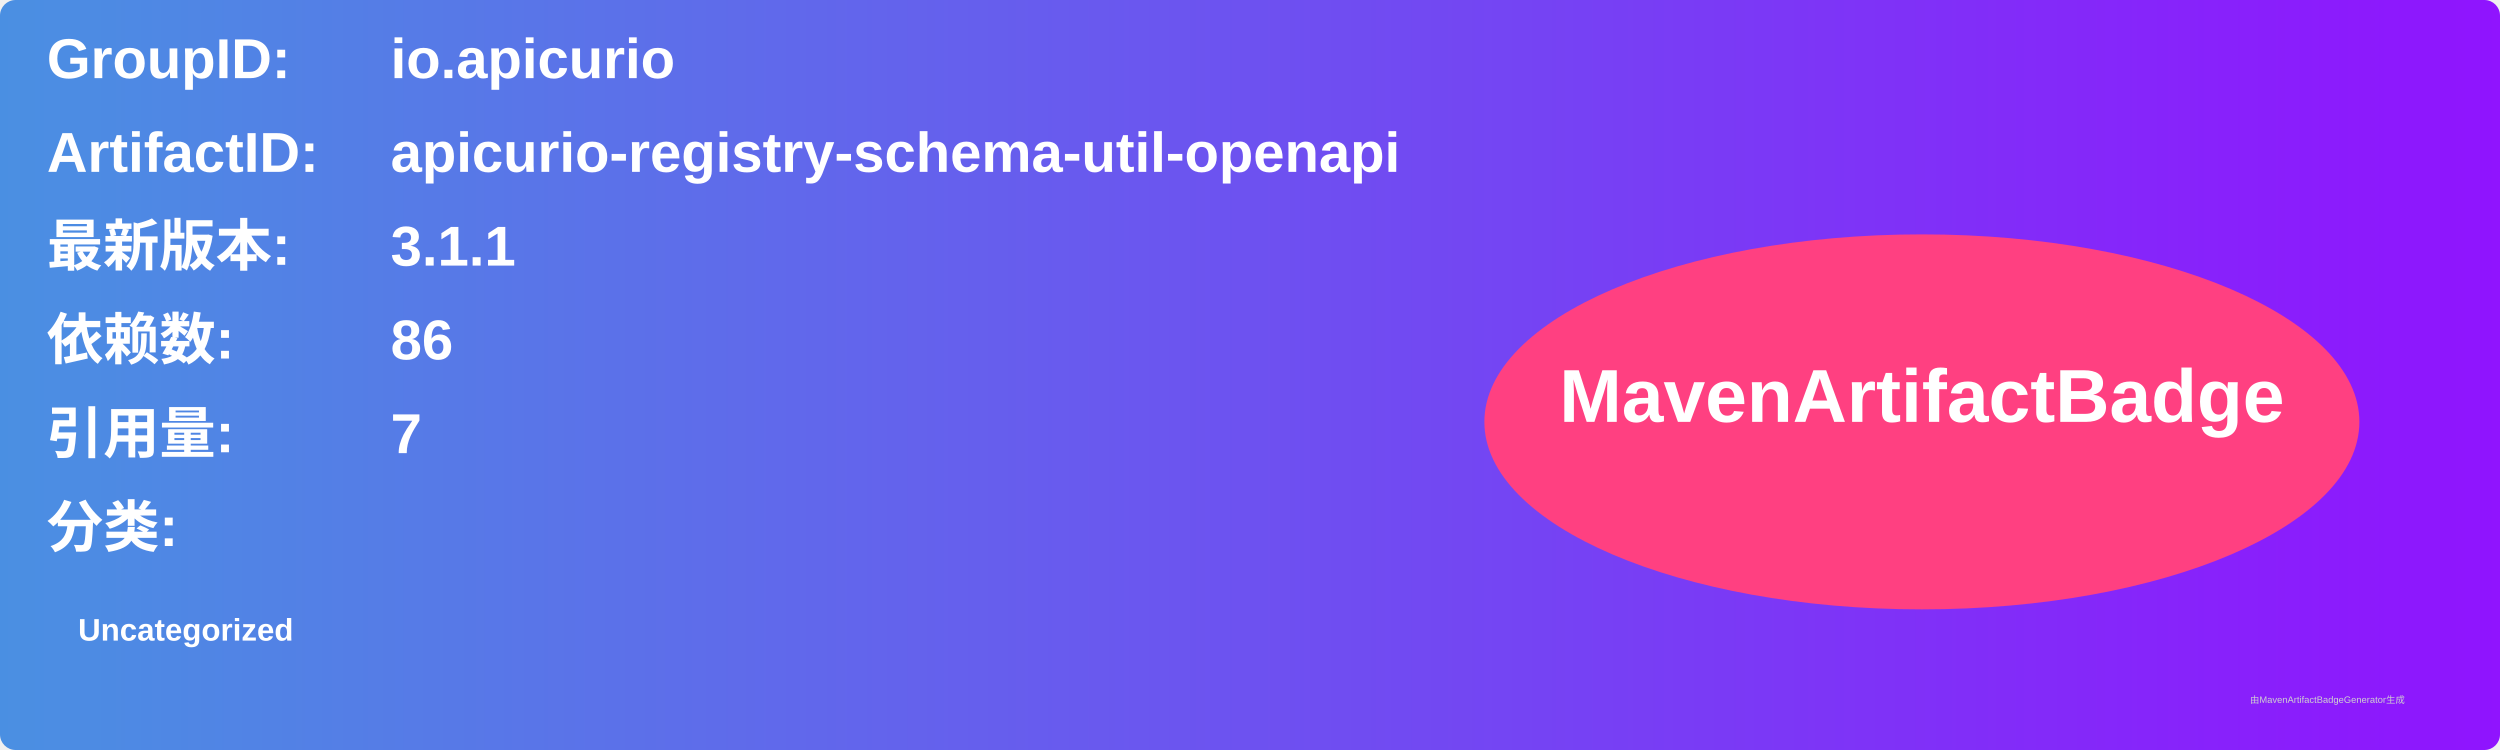
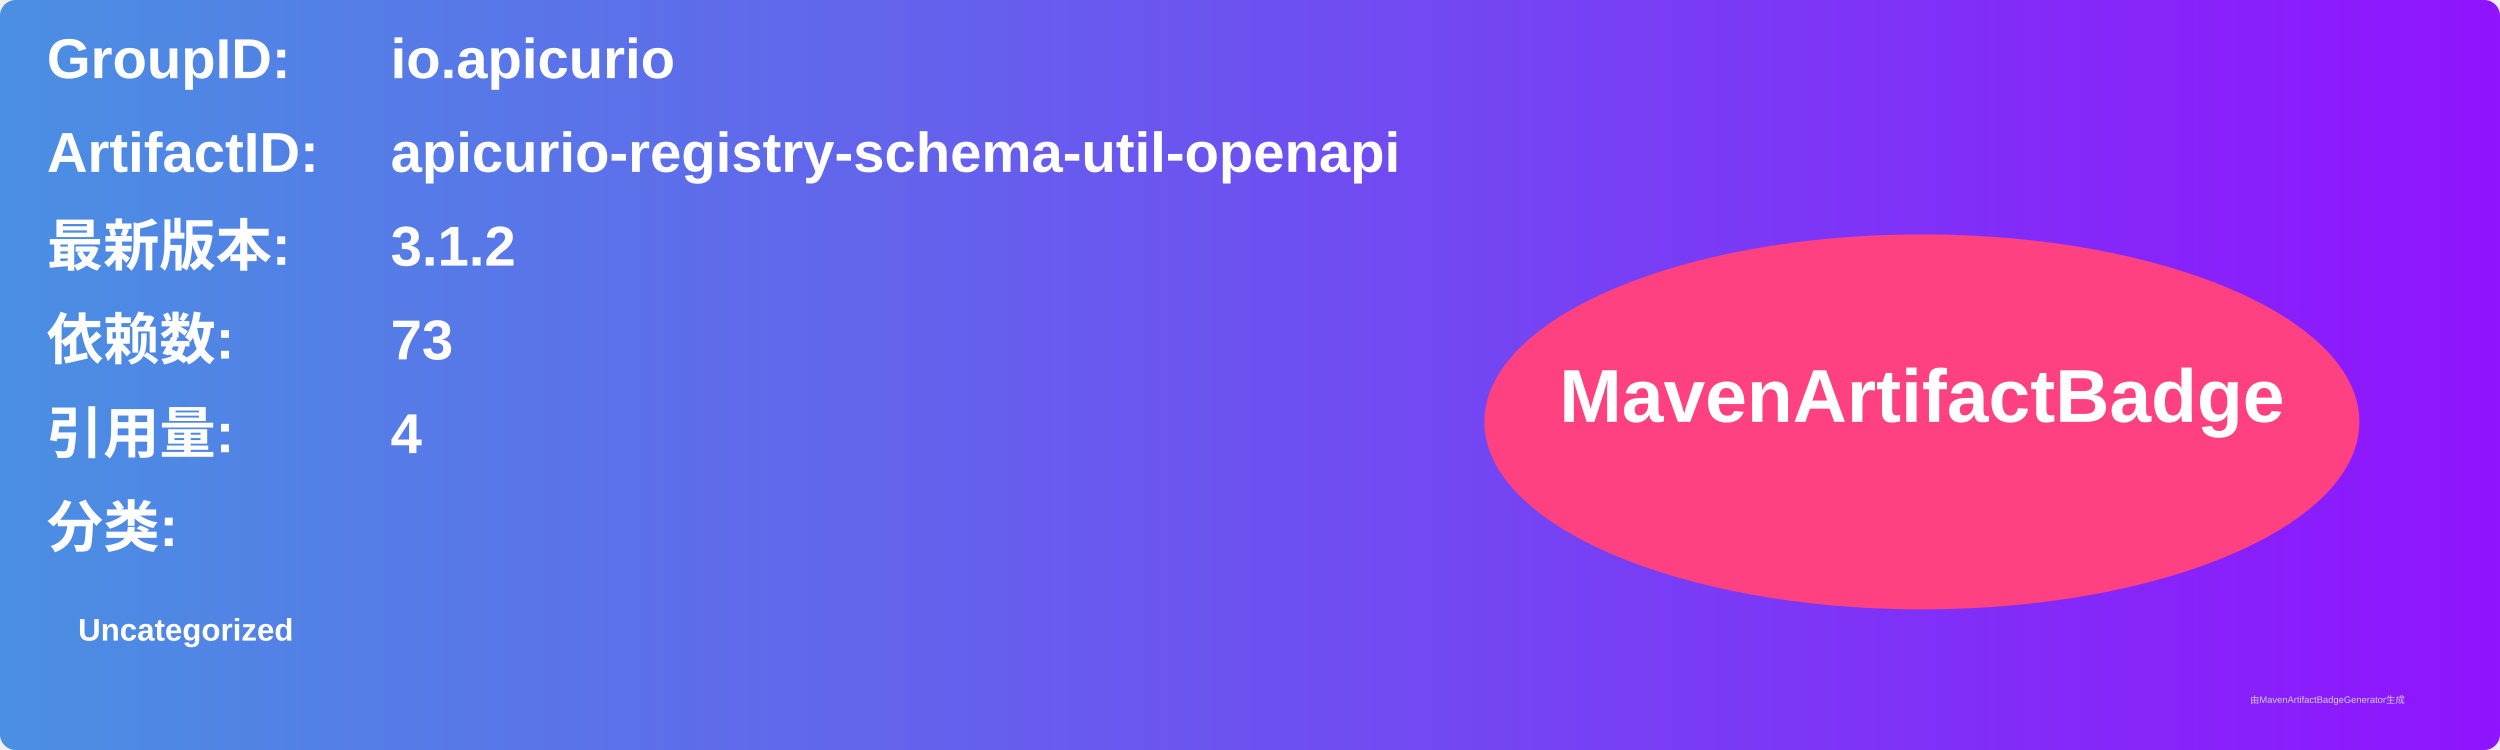
<svg xmlns="http://www.w3.org/2000/svg" width="800" height="240" viewBox="0 0 800 240">
  <linearGradient id="grad" x1="0%" y1="0%" x2="100%" y2="0%">
    <stop offset="0%" stop-color="#4a90e2" />
    <stop offset="100%" stop-color="#9013fe" />
  </linearGradient>
  <rect width="100%" height="100%" rx="5" ry="5" fill="url(#grad)" />
  <g transform="translate(15, 15)">
    <text x="0" y="10" font-family="Arial" font-size="18" fill="white" font-weight="bold" width="260">GroupID:</text>
    <text x="110" y="10" font-family="Arial" font-size="18" fill="white" font-weight="bold" width="460">io.apicurio</text>
    <text x="0" y="40" font-family="Arial" font-size="18" fill="white" font-weight="bold" width="260">ArtifactID:</text>
    <text x="110" y="40" font-family="Arial" font-size="18" fill="white" font-weight="bold" width="460">apicurio-registry-schema-util-openapi</text>
    <text x="0" y="70" font-family="Arial" font-size="18" fill="white" font-weight="bold">最新版本:</text>
    <text x="110" y="70" font-family="Arial" font-size="18" fill="white" font-weight="bold">
-       <tspan font-weight="bold">3.1.1</tspan>
+       <tspan font-weight="bold">3.1.2</tspan>
    </text>
    <text x="0" y="100" font-family="Arial" font-size="18" fill="white" font-weight="bold">依赖数: </text>
    <text x="110" y="100" font-family="Arial" font-size="18" fill="white">
-       <tspan font-weight="bold">86</tspan>
+       <tspan font-weight="bold">73</tspan>
    </text>
    <text x="0" y="130" font-family="Arial" font-size="18" fill="white" font-weight="bold">引用量: </text>
    <text x="110" y="130" font-family="Arial" font-size="18" fill="white">
-       <tspan font-weight="bold">7</tspan>
+       <tspan font-weight="bold">4</tspan>
    </text>
    <text x="0" y="160" font-family="Arial" font-size="18" fill="white" font-weight="bold">分类:</text>
    <text x="10" y="190" font-family="Arial" font-size="10" fill="white">
      <tspan font-weight="bold">Uncategorized</tspan>
    </text>
    <ellipse cx="600" cy="120" rx="140" ry="60" fill="#ff4081" />
    <text x="600" y="120" text-anchor="middle" font-family="Arial" font-size="24" fill="white" font-weight="bold">MavenArtifactBadge</text>
  </g>
  <text x="720" y="225" font-family="Arial" font-size="3" fill="#d0d0d0">由MavenArtifactBadgeGenerator生成</text>
</svg>
